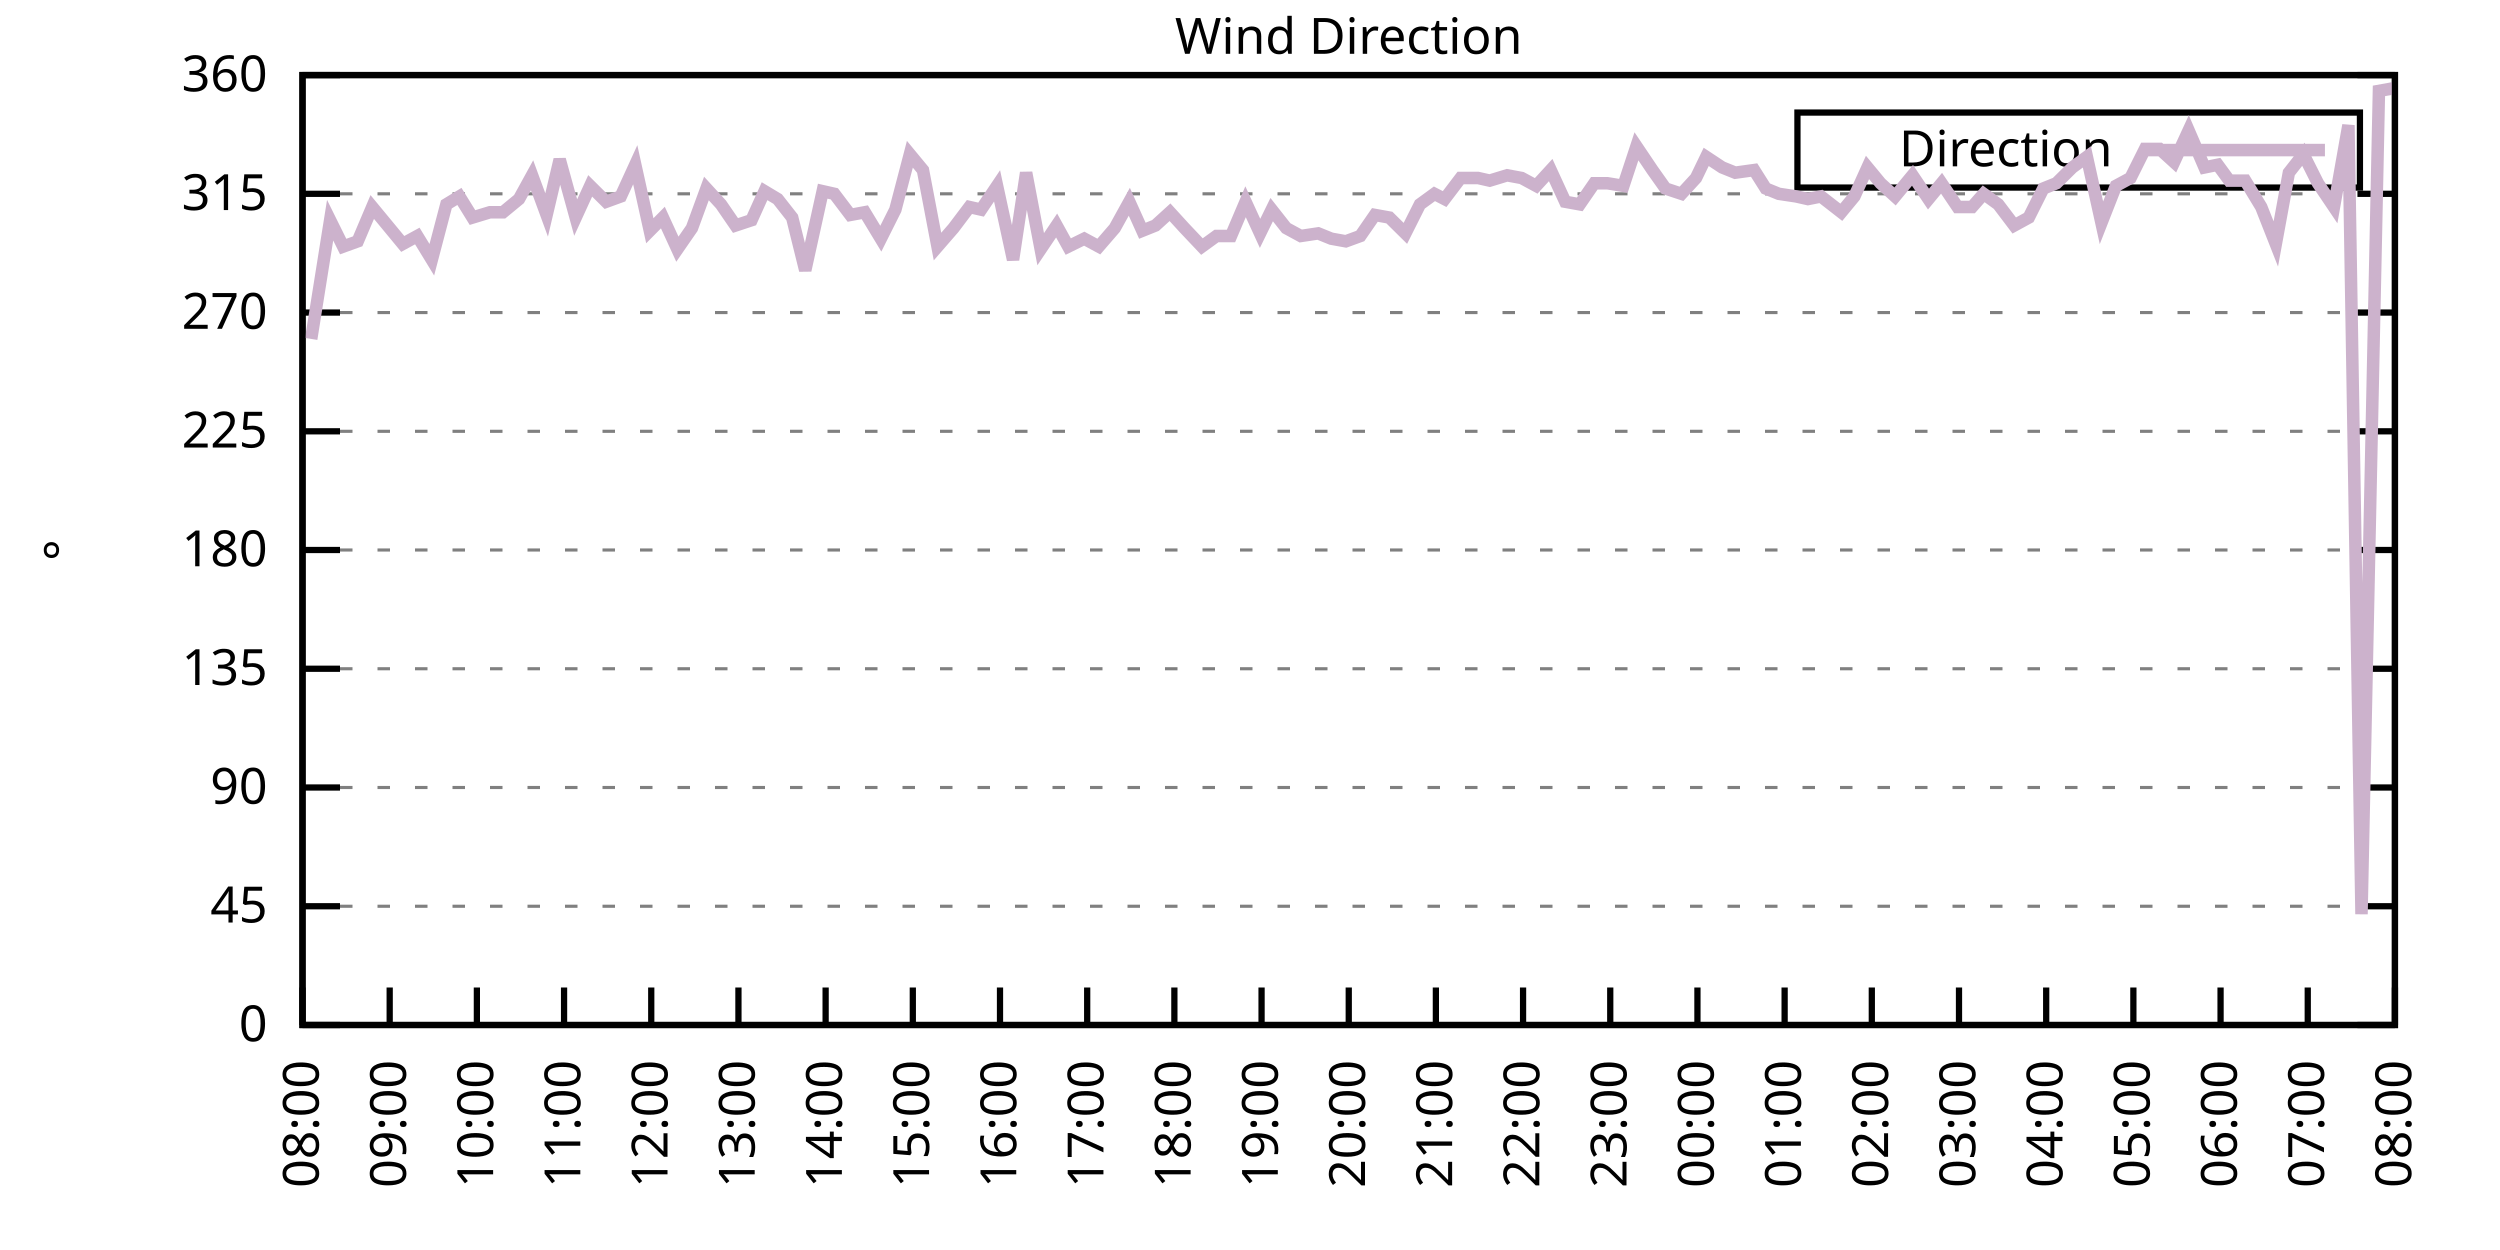
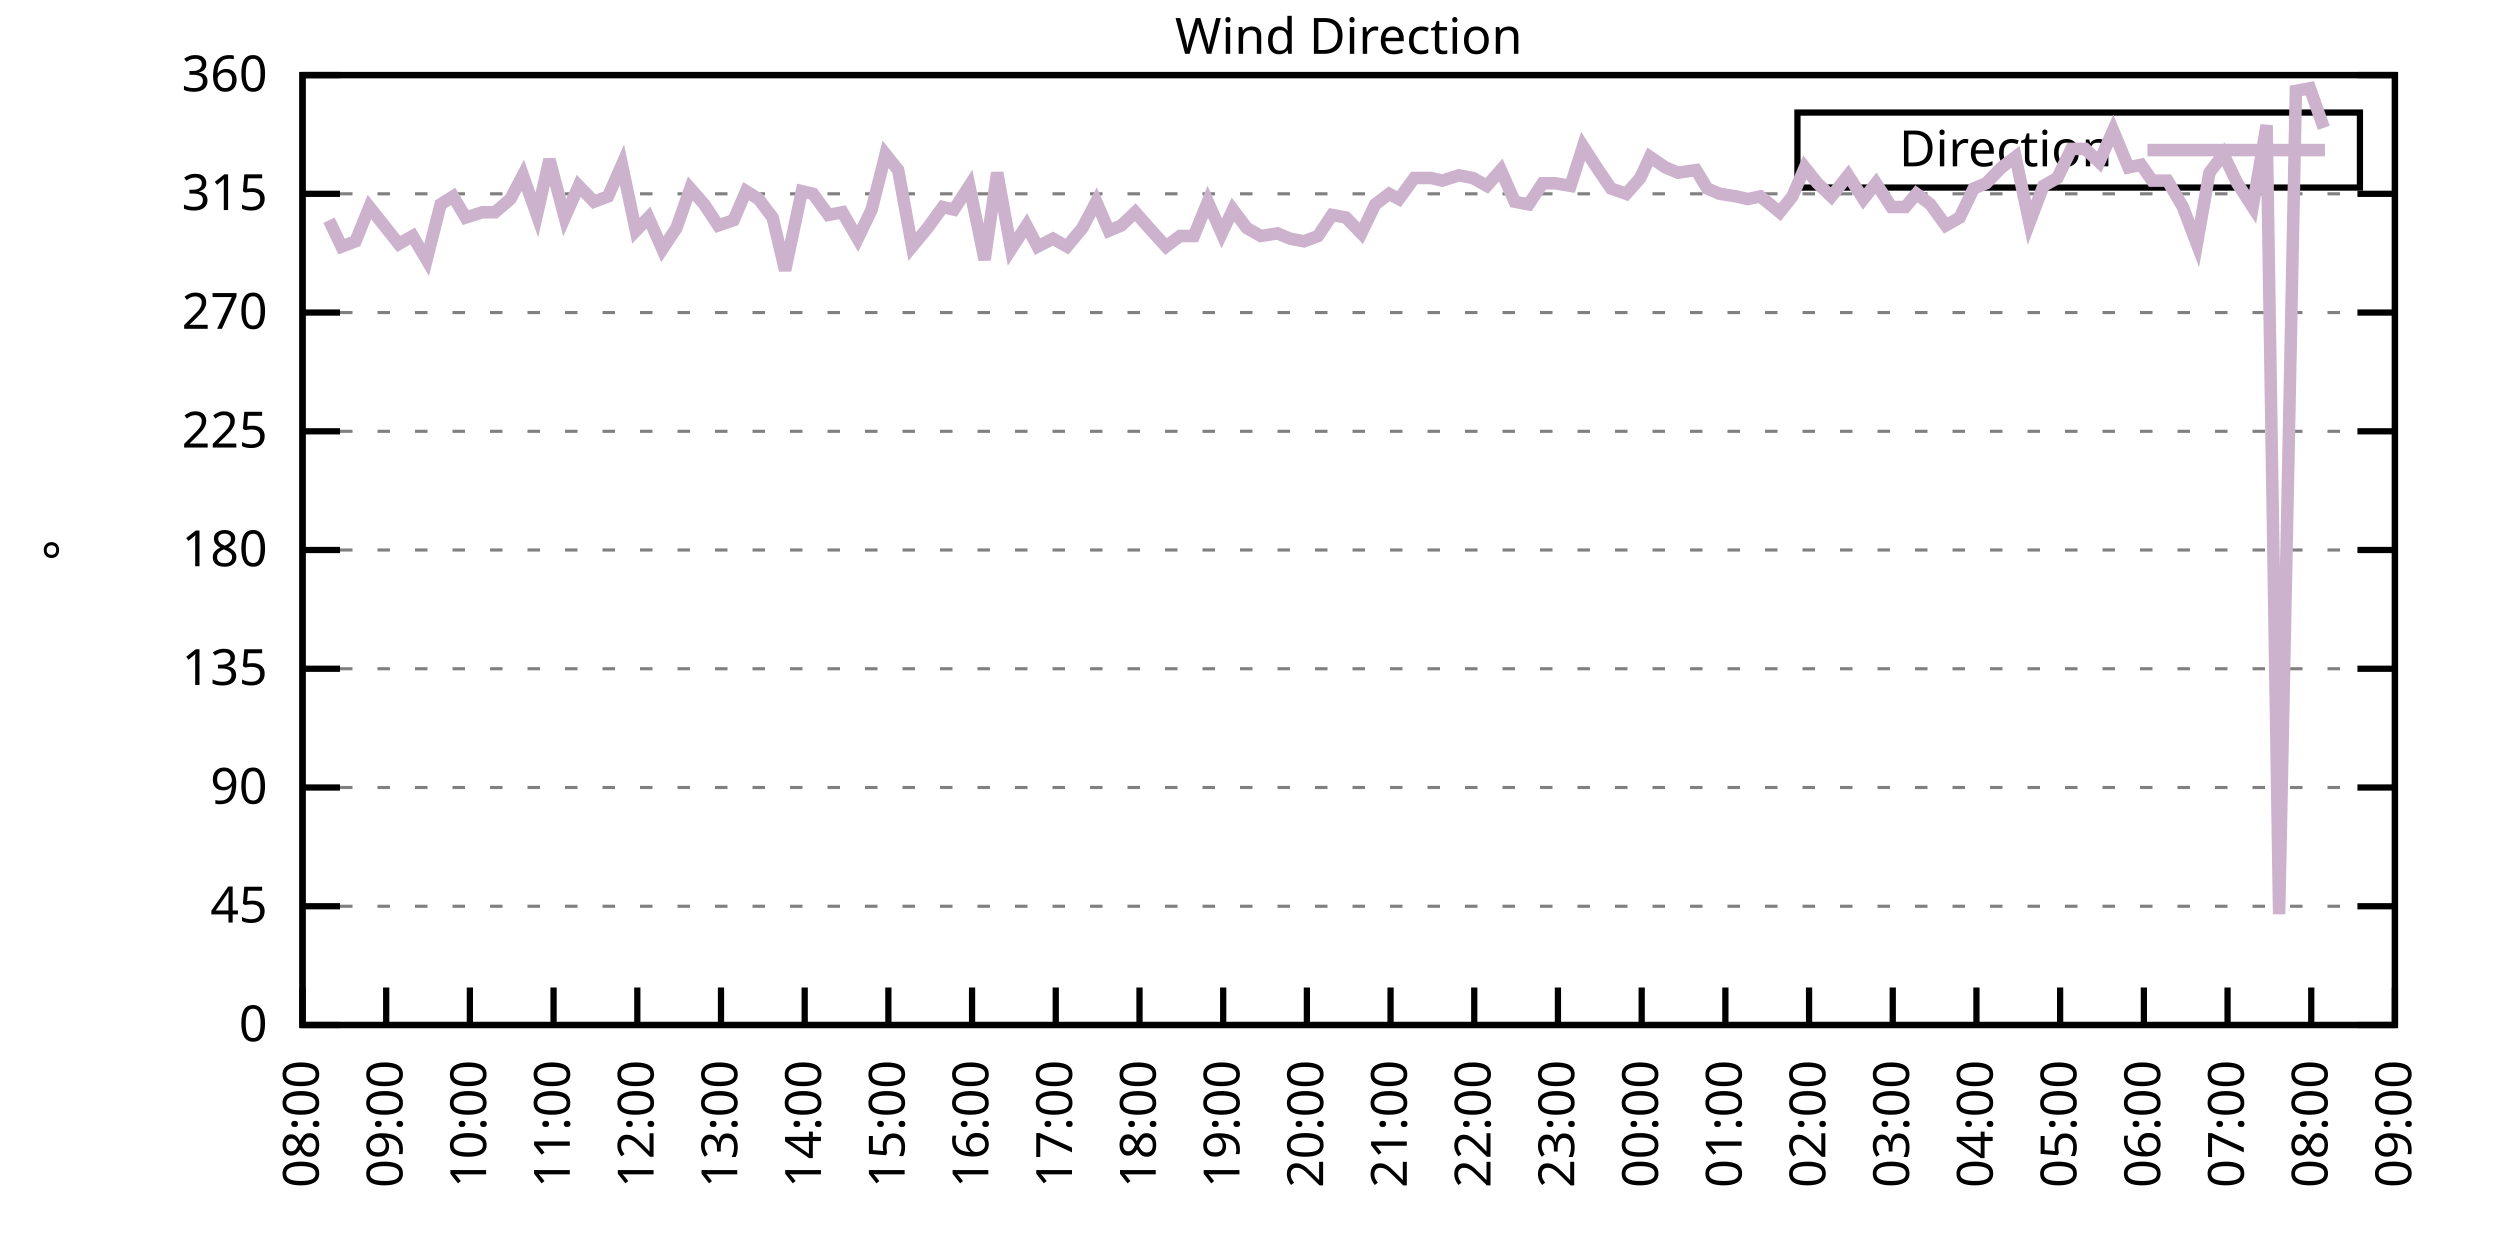
<svg xmlns="http://www.w3.org/2000/svg" xmlns:xlink="http://www.w3.org/1999/xlink" width="400" height="200" viewBox="0 0 400 200">
  <g id="gnuplot_canvas">
    <rect x="0" y="0" width="400" height="200" fill="none" />
    <defs>
      <circle id="gpDot" r="0.5" stroke-width="0.5" stroke="currentColor" />
      <path id="gpPt0" stroke-width="0.333" stroke="currentColor" d="M-1,0 h2 M0,-1 v2" />
      <path id="gpPt1" stroke-width="0.333" stroke="currentColor" d="M-1,-1 L1,1 M1,-1 L-1,1" />
      <path id="gpPt2" stroke-width="0.333" stroke="currentColor" d="M-1,0 L1,0 M0,-1 L0,1 M-1,-1 L1,1 M-1,1 L1,-1" />
      <rect id="gpPt3" stroke-width="0.333" stroke="currentColor" x="-1" y="-1" width="2" height="2" />
      <rect id="gpPt4" stroke-width="0.333" stroke="currentColor" fill="currentColor" x="-1" y="-1" width="2" height="2" />
      <circle id="gpPt5" stroke-width="0.333" stroke="currentColor" cx="0" cy="0" r="1" />
      <use xlink:href="#gpPt5" id="gpPt6" fill="currentColor" stroke="none" />
      <path id="gpPt7" stroke-width="0.333" stroke="currentColor" d="M0,-1.33 L-1.33,0.67 L1.33,0.67 z" />
      <use xlink:href="#gpPt7" id="gpPt8" fill="currentColor" stroke="none" />
      <use xlink:href="#gpPt7" id="gpPt9" stroke="currentColor" transform="rotate(180)" />
      <use xlink:href="#gpPt9" id="gpPt10" fill="currentColor" stroke="none" />
      <use xlink:href="#gpPt3" id="gpPt11" stroke="currentColor" transform="rotate(45)" />
      <use xlink:href="#gpPt11" id="gpPt12" fill="currentColor" stroke="none" />
      <path id="gpPt13" stroke-width="0.333" stroke="currentColor" d="M0,1.330 L1.265,0.411 L0.782,-1.067 L-0.782,-1.076 L-1.265,0.411 z" />
      <use xlink:href="#gpPt13" id="gpPt14" fill="currentColor" stroke="none" />
      <filter id="textbox" filterUnits="objectBoundingBox" x="0" y="0" height="1" width="1">
        <feFlood flood-color="white" flood-opacity="1" result="bgnd" />
        <feComposite in="SourceGraphic" in2="bgnd" operator="atop" />
      </filter>
      <filter id="greybox" filterUnits="objectBoundingBox" x="0" y="0" height="1" width="1">
        <feFlood flood-color="lightgrey" flood-opacity="1" result="grey" />
        <feComposite in="SourceGraphic" in2="grey" operator="atop" />
      </filter>
    </defs>
    <g fill="none" color="white" stroke="currentColor" stroke-width="1.00" stroke-linecap="butt" stroke-linejoin="miter">
</g>
    <g fill="none" color="black" stroke="currentColor" stroke-width="1.00" stroke-linecap="butt" stroke-linejoin="miter">
      <g stroke="none" shape-rendering="crispEdges">
        <polygon fill="rgb(255, 255, 255)" points="48.40,164.00 383.18,164.00 383.18,12.02 48.40,12.02 " />
      </g>
    </g>
    <g fill="none" color="black" stroke="currentColor" stroke-width="1.00" stroke-linecap="butt" stroke-linejoin="miter">
</g>
    <g fill="none" color="black" stroke="black" stroke-width="0.50" stroke-linecap="butt" stroke-linejoin="miter">
</g>
    <g fill="none" color="gray" stroke="currentColor" stroke-width="0.50" stroke-linecap="butt" stroke-linejoin="miter">
      <path stroke="gray" stroke-dasharray="2,4" class="gridline" d="M48.40,164.00 L383.19,164.00  " />
    </g>
    <g fill="none" color="gray" stroke="gray" stroke-width="1.00" stroke-linecap="butt" stroke-linejoin="miter">
</g>
    <g fill="none" color="black" stroke="currentColor" stroke-width="1.00" stroke-linecap="butt" stroke-linejoin="miter">
      <path stroke="black" d="M48.40,164.00 L54.40,164.00 M383.19,164.00 L377.19,164.00  " />
      <g transform="translate(42.80,166.60)" stroke="none" fill="black" font-family="Sans" font-size="8.00" text-anchor="end">
        <text>
          <tspan font-family="Sans"> 0</tspan>
        </text>
      </g>
    </g>
    <g fill="none" color="black" stroke="currentColor" stroke-width="1.00" stroke-linecap="butt" stroke-linejoin="miter">
</g>
    <g fill="none" color="black" stroke="black" stroke-width="0.50" stroke-linecap="butt" stroke-linejoin="miter">
</g>
    <g fill="none" color="gray" stroke="currentColor" stroke-width="0.50" stroke-linecap="butt" stroke-linejoin="miter">
      <path stroke="gray" stroke-dasharray="2,4" class="gridline" d="M48.40,145.00 L383.19,145.00  " />
    </g>
    <g fill="none" color="gray" stroke="gray" stroke-width="1.00" stroke-linecap="butt" stroke-linejoin="miter">
</g>
    <g fill="none" color="black" stroke="currentColor" stroke-width="1.00" stroke-linecap="butt" stroke-linejoin="miter">
      <path stroke="black" d="M48.40,145.00 L54.40,145.00 M383.19,145.00 L377.19,145.00  " />
      <g transform="translate(42.80,147.60)" stroke="none" fill="black" font-family="Sans" font-size="8.00" text-anchor="end">
        <text>
          <tspan font-family="Sans"> 45</tspan>
        </text>
      </g>
    </g>
    <g fill="none" color="black" stroke="currentColor" stroke-width="1.00" stroke-linecap="butt" stroke-linejoin="miter">
</g>
    <g fill="none" color="black" stroke="black" stroke-width="0.50" stroke-linecap="butt" stroke-linejoin="miter">
</g>
    <g fill="none" color="gray" stroke="currentColor" stroke-width="0.50" stroke-linecap="butt" stroke-linejoin="miter">
      <path stroke="gray" stroke-dasharray="2,4" class="gridline" d="M48.40,126.00 L383.19,126.00  " />
    </g>
    <g fill="none" color="gray" stroke="gray" stroke-width="1.00" stroke-linecap="butt" stroke-linejoin="miter">
</g>
    <g fill="none" color="black" stroke="currentColor" stroke-width="1.00" stroke-linecap="butt" stroke-linejoin="miter">
      <path stroke="black" d="M48.40,126.00 L54.40,126.00 M383.19,126.00 L377.19,126.00  " />
      <g transform="translate(42.80,128.60)" stroke="none" fill="black" font-family="Sans" font-size="8.00" text-anchor="end">
        <text>
          <tspan font-family="Sans"> 90</tspan>
        </text>
      </g>
    </g>
    <g fill="none" color="black" stroke="currentColor" stroke-width="1.00" stroke-linecap="butt" stroke-linejoin="miter">
</g>
    <g fill="none" color="black" stroke="black" stroke-width="0.50" stroke-linecap="butt" stroke-linejoin="miter">
</g>
    <g fill="none" color="gray" stroke="currentColor" stroke-width="0.50" stroke-linecap="butt" stroke-linejoin="miter">
      <path stroke="gray" stroke-dasharray="2,4" class="gridline" d="M48.40,107.00 L383.19,107.00  " />
    </g>
    <g fill="none" color="gray" stroke="gray" stroke-width="1.00" stroke-linecap="butt" stroke-linejoin="miter">
</g>
    <g fill="none" color="black" stroke="currentColor" stroke-width="1.00" stroke-linecap="butt" stroke-linejoin="miter">
      <path stroke="black" d="M48.40,107.00 L54.40,107.00 M383.19,107.00 L377.19,107.00  " />
      <g transform="translate(42.80,109.60)" stroke="none" fill="black" font-family="Sans" font-size="8.00" text-anchor="end">
        <text>
          <tspan font-family="Sans"> 135</tspan>
        </text>
      </g>
    </g>
    <g fill="none" color="black" stroke="currentColor" stroke-width="1.00" stroke-linecap="butt" stroke-linejoin="miter">
</g>
    <g fill="none" color="black" stroke="black" stroke-width="0.50" stroke-linecap="butt" stroke-linejoin="miter">
</g>
    <g fill="none" color="gray" stroke="currentColor" stroke-width="0.50" stroke-linecap="butt" stroke-linejoin="miter">
      <path stroke="gray" stroke-dasharray="2,4" class="gridline" d="M48.40,88.00 L383.19,88.00  " />
    </g>
    <g fill="none" color="gray" stroke="gray" stroke-width="1.00" stroke-linecap="butt" stroke-linejoin="miter">
</g>
    <g fill="none" color="black" stroke="currentColor" stroke-width="1.00" stroke-linecap="butt" stroke-linejoin="miter">
      <path stroke="black" d="M48.40,88.00 L54.40,88.00 M383.19,88.00 L377.19,88.00  " />
      <g transform="translate(42.80,90.60)" stroke="none" fill="black" font-family="Sans" font-size="8.00" text-anchor="end">
        <text>
          <tspan font-family="Sans"> 180</tspan>
        </text>
      </g>
    </g>
    <g fill="none" color="black" stroke="currentColor" stroke-width="1.00" stroke-linecap="butt" stroke-linejoin="miter">
</g>
    <g fill="none" color="black" stroke="black" stroke-width="0.50" stroke-linecap="butt" stroke-linejoin="miter">
</g>
    <g fill="none" color="gray" stroke="currentColor" stroke-width="0.50" stroke-linecap="butt" stroke-linejoin="miter">
      <path stroke="gray" stroke-dasharray="2,4" class="gridline" d="M48.40,69.01 L383.19,69.01  " />
    </g>
    <g fill="none" color="gray" stroke="gray" stroke-width="1.00" stroke-linecap="butt" stroke-linejoin="miter">
</g>
    <g fill="none" color="black" stroke="currentColor" stroke-width="1.00" stroke-linecap="butt" stroke-linejoin="miter">
      <path stroke="black" d="M48.40,69.01 L54.40,69.01 M383.19,69.01 L377.19,69.01  " />
      <g transform="translate(42.80,71.61)" stroke="none" fill="black" font-family="Sans" font-size="8.00" text-anchor="end">
        <text>
          <tspan font-family="Sans"> 225</tspan>
        </text>
      </g>
    </g>
    <g fill="none" color="black" stroke="currentColor" stroke-width="1.00" stroke-linecap="butt" stroke-linejoin="miter">
</g>
    <g fill="none" color="black" stroke="black" stroke-width="0.50" stroke-linecap="butt" stroke-linejoin="miter">
</g>
    <g fill="none" color="gray" stroke="currentColor" stroke-width="0.50" stroke-linecap="butt" stroke-linejoin="miter">
      <path stroke="gray" stroke-dasharray="2,4" class="gridline" d="M48.40,50.01 L383.19,50.01  " />
    </g>
    <g fill="none" color="gray" stroke="gray" stroke-width="1.00" stroke-linecap="butt" stroke-linejoin="miter">
</g>
    <g fill="none" color="black" stroke="currentColor" stroke-width="1.00" stroke-linecap="butt" stroke-linejoin="miter">
      <path stroke="black" d="M48.40,50.01 L54.40,50.01 M383.19,50.01 L377.19,50.01  " />
      <g transform="translate(42.80,52.61)" stroke="none" fill="black" font-family="Sans" font-size="8.00" text-anchor="end">
        <text>
          <tspan font-family="Sans"> 270</tspan>
        </text>
      </g>
    </g>
    <g fill="none" color="black" stroke="currentColor" stroke-width="1.00" stroke-linecap="butt" stroke-linejoin="miter">
</g>
    <g fill="none" color="black" stroke="black" stroke-width="0.50" stroke-linecap="butt" stroke-linejoin="miter">
</g>
    <g fill="none" color="gray" stroke="currentColor" stroke-width="0.50" stroke-linecap="butt" stroke-linejoin="miter">
      <path stroke="gray" stroke-dasharray="2,4" class="gridline" d="M48.40,31.01 L383.19,31.01  " />
    </g>
    <g fill="none" color="gray" stroke="gray" stroke-width="1.00" stroke-linecap="butt" stroke-linejoin="miter">
</g>
    <g fill="none" color="black" stroke="currentColor" stroke-width="1.00" stroke-linecap="butt" stroke-linejoin="miter">
      <path stroke="black" d="M48.40,31.01 L54.40,31.01 M383.19,31.01 L377.19,31.01  " />
      <g transform="translate(42.80,33.61)" stroke="none" fill="black" font-family="Sans" font-size="8.00" text-anchor="end">
        <text>
          <tspan font-family="Sans"> 315</tspan>
        </text>
      </g>
    </g>
    <g fill="none" color="black" stroke="currentColor" stroke-width="1.00" stroke-linecap="butt" stroke-linejoin="miter">
</g>
    <g fill="none" color="black" stroke="black" stroke-width="0.50" stroke-linecap="butt" stroke-linejoin="miter">
</g>
    <g fill="none" color="gray" stroke="currentColor" stroke-width="0.50" stroke-linecap="butt" stroke-linejoin="miter">
      <path stroke="gray" stroke-dasharray="2,4" class="gridline" d="M48.40,12.01 L383.19,12.01  " />
    </g>
    <g fill="none" color="gray" stroke="gray" stroke-width="1.00" stroke-linecap="butt" stroke-linejoin="miter">
</g>
    <g fill="none" color="black" stroke="currentColor" stroke-width="1.00" stroke-linecap="butt" stroke-linejoin="miter">
      <path stroke="black" d="M48.40,12.01 L54.40,12.01 M383.19,12.01 L377.19,12.01  " />
      <g transform="translate(42.80,14.61)" stroke="none" fill="black" font-family="Sans" font-size="8.00" text-anchor="end">
        <text>
          <tspan font-family="Sans"> 360</tspan>
        </text>
      </g>
    </g>
    <g fill="none" color="black" stroke="currentColor" stroke-width="1.00" stroke-linecap="butt" stroke-linejoin="miter">
      <path stroke="black" d="M48.40,164.00 L48.40,158.00  " />
      <g transform="translate(51.00,169.60) rotate(270.00)" stroke="none" fill="black" font-family="Sans" font-size="8.00" text-anchor="end">
        <text>
          <tspan font-family="Sans">08:00</tspan>
        </text>
      </g>
    </g>
    <g fill="none" color="black" stroke="currentColor" stroke-width="1.00" stroke-linecap="butt" stroke-linejoin="miter">
-       <path stroke="black" d="M62.35,164.00 L62.35,158.00  " />
-       <g transform="translate(64.95,169.60) rotate(270.00)" stroke="none" fill="black" font-family="Sans" font-size="8.00" text-anchor="end">
+       <path stroke="black" d="M61.79,164.00 L61.79,158.00  " />
+       <g transform="translate(64.39,169.60) rotate(270.00)" stroke="none" fill="black" font-family="Sans" font-size="8.00" text-anchor="end">
        <text>
          <tspan font-family="Sans">09:00</tspan>
        </text>
      </g>
    </g>
    <g fill="none" color="black" stroke="currentColor" stroke-width="1.00" stroke-linecap="butt" stroke-linejoin="miter">
-       <path stroke="black" d="M76.30,164.00 L76.30,158.00  " />
-       <g transform="translate(78.90,169.60) rotate(270.00)" stroke="none" fill="black" font-family="Sans" font-size="8.00" text-anchor="end">
+       <path stroke="black" d="M75.18,164.00 L75.18,158.00  " />
+       <g transform="translate(77.78,169.60) rotate(270.00)" stroke="none" fill="black" font-family="Sans" font-size="8.00" text-anchor="end">
        <text>
          <tspan font-family="Sans">10:00</tspan>
        </text>
      </g>
    </g>
    <g fill="none" color="black" stroke="currentColor" stroke-width="1.00" stroke-linecap="butt" stroke-linejoin="miter">
-       <path stroke="black" d="M90.25,164.00 L90.25,158.00  " />
-       <g transform="translate(92.85,169.60) rotate(270.00)" stroke="none" fill="black" font-family="Sans" font-size="8.00" text-anchor="end">
+       <path stroke="black" d="M88.57,164.00 L88.57,158.00  " />
+       <g transform="translate(91.17,169.60) rotate(270.00)" stroke="none" fill="black" font-family="Sans" font-size="8.00" text-anchor="end">
        <text>
          <tspan font-family="Sans">11:00</tspan>
        </text>
      </g>
    </g>
    <g fill="none" color="black" stroke="currentColor" stroke-width="1.00" stroke-linecap="butt" stroke-linejoin="miter">
-       <path stroke="black" d="M104.20,164.00 L104.20,158.00  " />
-       <g transform="translate(106.80,169.60) rotate(270.00)" stroke="none" fill="black" font-family="Sans" font-size="8.00" text-anchor="end">
+       <path stroke="black" d="M101.97,164.00 L101.97,158.00  " />
+       <g transform="translate(104.57,169.60) rotate(270.00)" stroke="none" fill="black" font-family="Sans" font-size="8.00" text-anchor="end">
        <text>
          <tspan font-family="Sans">12:00</tspan>
        </text>
      </g>
    </g>
    <g fill="none" color="black" stroke="currentColor" stroke-width="1.00" stroke-linecap="butt" stroke-linejoin="miter">
-       <path stroke="black" d="M118.15,164.00 L118.15,158.00  " />
-       <g transform="translate(120.75,169.60) rotate(270.00)" stroke="none" fill="black" font-family="Sans" font-size="8.00" text-anchor="end">
+       <path stroke="black" d="M115.36,164.00 L115.36,158.00  " />
+       <g transform="translate(117.96,169.60) rotate(270.00)" stroke="none" fill="black" font-family="Sans" font-size="8.00" text-anchor="end">
        <text>
          <tspan font-family="Sans">13:00</tspan>
        </text>
      </g>
    </g>
    <g fill="none" color="black" stroke="currentColor" stroke-width="1.00" stroke-linecap="butt" stroke-linejoin="miter">
-       <path stroke="black" d="M132.10,164.00 L132.10,158.00  " />
-       <g transform="translate(134.70,169.60) rotate(270.00)" stroke="none" fill="black" font-family="Sans" font-size="8.00" text-anchor="end">
+       <path stroke="black" d="M128.75,164.00 L128.75,158.00  " />
+       <g transform="translate(131.35,169.60) rotate(270.00)" stroke="none" fill="black" font-family="Sans" font-size="8.00" text-anchor="end">
        <text>
          <tspan font-family="Sans">14:00</tspan>
        </text>
      </g>
    </g>
    <g fill="none" color="black" stroke="currentColor" stroke-width="1.00" stroke-linecap="butt" stroke-linejoin="miter">
-       <path stroke="black" d="M146.05,164.00 L146.05,158.00  " />
-       <g transform="translate(148.65,169.60) rotate(270.00)" stroke="none" fill="black" font-family="Sans" font-size="8.00" text-anchor="end">
+       <path stroke="black" d="M142.14,164.00 L142.14,158.00  " />
+       <g transform="translate(144.74,169.60) rotate(270.00)" stroke="none" fill="black" font-family="Sans" font-size="8.00" text-anchor="end">
        <text>
          <tspan font-family="Sans">15:00</tspan>
        </text>
      </g>
    </g>
    <g fill="none" color="black" stroke="currentColor" stroke-width="1.00" stroke-linecap="butt" stroke-linejoin="miter">
-       <path stroke="black" d="M160.00,164.00 L160.00,158.00  " />
-       <g transform="translate(162.60,169.60) rotate(270.00)" stroke="none" fill="black" font-family="Sans" font-size="8.00" text-anchor="end">
+       <path stroke="black" d="M155.53,164.00 L155.53,158.00  " />
+       <g transform="translate(158.13,169.60) rotate(270.00)" stroke="none" fill="black" font-family="Sans" font-size="8.00" text-anchor="end">
        <text>
          <tspan font-family="Sans">16:00</tspan>
        </text>
      </g>
    </g>
    <g fill="none" color="black" stroke="currentColor" stroke-width="1.00" stroke-linecap="butt" stroke-linejoin="miter">
-       <path stroke="black" d="M173.95,164.00 L173.95,158.00  " />
-       <g transform="translate(176.55,169.60) rotate(270.00)" stroke="none" fill="black" font-family="Sans" font-size="8.00" text-anchor="end">
+       <path stroke="black" d="M168.92,164.00 L168.92,158.00  " />
+       <g transform="translate(171.52,169.60) rotate(270.00)" stroke="none" fill="black" font-family="Sans" font-size="8.00" text-anchor="end">
        <text>
          <tspan font-family="Sans">17:00</tspan>
        </text>
      </g>
    </g>
    <g fill="none" color="black" stroke="currentColor" stroke-width="1.00" stroke-linecap="butt" stroke-linejoin="miter">
-       <path stroke="black" d="M187.90,164.00 L187.90,158.00  " />
-       <g transform="translate(190.50,169.60) rotate(270.00)" stroke="none" fill="black" font-family="Sans" font-size="8.00" text-anchor="end">
+       <path stroke="black" d="M182.32,164.00 L182.32,158.00  " />
+       <g transform="translate(184.92,169.60) rotate(270.00)" stroke="none" fill="black" font-family="Sans" font-size="8.00" text-anchor="end">
        <text>
          <tspan font-family="Sans">18:00</tspan>
        </text>
      </g>
    </g>
    <g fill="none" color="black" stroke="currentColor" stroke-width="1.00" stroke-linecap="butt" stroke-linejoin="miter">
-       <path stroke="black" d="M201.85,164.00 L201.85,158.00  " />
-       <g transform="translate(204.45,169.60) rotate(270.00)" stroke="none" fill="black" font-family="Sans" font-size="8.00" text-anchor="end">
+       <path stroke="black" d="M195.71,164.00 L195.71,158.00  " />
+       <g transform="translate(198.31,169.60) rotate(270.00)" stroke="none" fill="black" font-family="Sans" font-size="8.00" text-anchor="end">
        <text>
          <tspan font-family="Sans">19:00</tspan>
        </text>
      </g>
    </g>
    <g fill="none" color="black" stroke="currentColor" stroke-width="1.00" stroke-linecap="butt" stroke-linejoin="miter">
-       <path stroke="black" d="M215.80,164.00 L215.80,158.00  " />
-       <g transform="translate(218.40,169.60) rotate(270.00)" stroke="none" fill="black" font-family="Sans" font-size="8.00" text-anchor="end">
+       <path stroke="black" d="M209.10,164.00 L209.10,158.00  " />
+       <g transform="translate(211.70,169.60) rotate(270.00)" stroke="none" fill="black" font-family="Sans" font-size="8.00" text-anchor="end">
        <text>
          <tspan font-family="Sans">20:00</tspan>
        </text>
      </g>
    </g>
    <g fill="none" color="black" stroke="currentColor" stroke-width="1.00" stroke-linecap="butt" stroke-linejoin="miter">
-       <path stroke="black" d="M229.74,164.00 L229.74,158.00  " />
-       <g transform="translate(232.34,169.60) rotate(270.00)" stroke="none" fill="black" font-family="Sans" font-size="8.00" text-anchor="end">
+       <path stroke="black" d="M222.49,164.00 L222.49,158.00  " />
+       <g transform="translate(225.09,169.60) rotate(270.00)" stroke="none" fill="black" font-family="Sans" font-size="8.00" text-anchor="end">
        <text>
          <tspan font-family="Sans">21:00</tspan>
        </text>
      </g>
    </g>
    <g fill="none" color="black" stroke="currentColor" stroke-width="1.00" stroke-linecap="butt" stroke-linejoin="miter">
-       <path stroke="black" d="M243.69,164.00 L243.69,158.00  " />
-       <g transform="translate(246.29,169.60) rotate(270.00)" stroke="none" fill="black" font-family="Sans" font-size="8.00" text-anchor="end">
+       <path stroke="black" d="M235.88,164.00 L235.88,158.00  " />
+       <g transform="translate(238.48,169.60) rotate(270.00)" stroke="none" fill="black" font-family="Sans" font-size="8.00" text-anchor="end">
        <text>
          <tspan font-family="Sans">22:00</tspan>
        </text>
      </g>
    </g>
    <g fill="none" color="black" stroke="currentColor" stroke-width="1.00" stroke-linecap="butt" stroke-linejoin="miter">
-       <path stroke="black" d="M257.64,164.00 L257.64,158.00  " />
-       <g transform="translate(260.24,169.60) rotate(270.00)" stroke="none" fill="black" font-family="Sans" font-size="8.00" text-anchor="end">
+       <path stroke="black" d="M249.27,164.00 L249.27,158.00  " />
+       <g transform="translate(251.87,169.60) rotate(270.00)" stroke="none" fill="black" font-family="Sans" font-size="8.00" text-anchor="end">
        <text>
          <tspan font-family="Sans">23:00</tspan>
        </text>
      </g>
    </g>
    <g fill="none" color="black" stroke="currentColor" stroke-width="1.00" stroke-linecap="butt" stroke-linejoin="miter">
-       <path stroke="black" d="M271.59,164.00 L271.59,158.00  " />
-       <g transform="translate(274.19,169.60) rotate(270.00)" stroke="none" fill="black" font-family="Sans" font-size="8.00" text-anchor="end">
+       <path stroke="black" d="M262.67,164.00 L262.67,158.00  " />
+       <g transform="translate(265.27,169.60) rotate(270.00)" stroke="none" fill="black" font-family="Sans" font-size="8.00" text-anchor="end">
        <text>
          <tspan font-family="Sans">00:00</tspan>
        </text>
      </g>
    </g>
    <g fill="none" color="black" stroke="currentColor" stroke-width="1.00" stroke-linecap="butt" stroke-linejoin="miter">
-       <path stroke="black" d="M285.54,164.00 L285.54,158.00  " />
-       <g transform="translate(288.14,169.60) rotate(270.00)" stroke="none" fill="black" font-family="Sans" font-size="8.00" text-anchor="end">
+       <path stroke="black" d="M276.06,164.00 L276.06,158.00  " />
+       <g transform="translate(278.66,169.60) rotate(270.00)" stroke="none" fill="black" font-family="Sans" font-size="8.00" text-anchor="end">
        <text>
          <tspan font-family="Sans">01:00</tspan>
        </text>
      </g>
    </g>
    <g fill="none" color="black" stroke="currentColor" stroke-width="1.00" stroke-linecap="butt" stroke-linejoin="miter">
-       <path stroke="black" d="M299.49,164.00 L299.49,158.00  " />
-       <g transform="translate(302.09,169.60) rotate(270.00)" stroke="none" fill="black" font-family="Sans" font-size="8.00" text-anchor="end">
+       <path stroke="black" d="M289.45,164.00 L289.45,158.00  " />
+       <g transform="translate(292.05,169.60) rotate(270.00)" stroke="none" fill="black" font-family="Sans" font-size="8.00" text-anchor="end">
        <text>
          <tspan font-family="Sans">02:00</tspan>
        </text>
      </g>
    </g>
    <g fill="none" color="black" stroke="currentColor" stroke-width="1.00" stroke-linecap="butt" stroke-linejoin="miter">
-       <path stroke="black" d="M313.44,164.00 L313.44,158.00  " />
-       <g transform="translate(316.04,169.60) rotate(270.00)" stroke="none" fill="black" font-family="Sans" font-size="8.00" text-anchor="end">
+       <path stroke="black" d="M302.84,164.00 L302.84,158.00  " />
+       <g transform="translate(305.44,169.60) rotate(270.00)" stroke="none" fill="black" font-family="Sans" font-size="8.00" text-anchor="end">
        <text>
          <tspan font-family="Sans">03:00</tspan>
        </text>
      </g>
    </g>
    <g fill="none" color="black" stroke="currentColor" stroke-width="1.00" stroke-linecap="butt" stroke-linejoin="miter">
-       <path stroke="black" d="M327.39,164.00 L327.39,158.00  " />
-       <g transform="translate(329.99,169.60) rotate(270.00)" stroke="none" fill="black" font-family="Sans" font-size="8.00" text-anchor="end">
+       <path stroke="black" d="M316.23,164.00 L316.23,158.00  " />
+       <g transform="translate(318.83,169.60) rotate(270.00)" stroke="none" fill="black" font-family="Sans" font-size="8.00" text-anchor="end">
        <text>
          <tspan font-family="Sans">04:00</tspan>
        </text>
      </g>
    </g>
    <g fill="none" color="black" stroke="currentColor" stroke-width="1.00" stroke-linecap="butt" stroke-linejoin="miter">
-       <path stroke="black" d="M341.34,164.00 L341.34,158.00  " />
-       <g transform="translate(343.94,169.60) rotate(270.00)" stroke="none" fill="black" font-family="Sans" font-size="8.00" text-anchor="end">
+       <path stroke="black" d="M329.62,164.00 L329.62,158.00  " />
+       <g transform="translate(332.22,169.60) rotate(270.00)" stroke="none" fill="black" font-family="Sans" font-size="8.00" text-anchor="end">
        <text>
          <tspan font-family="Sans">05:00</tspan>
        </text>
      </g>
    </g>
    <g fill="none" color="black" stroke="currentColor" stroke-width="1.00" stroke-linecap="butt" stroke-linejoin="miter">
-       <path stroke="black" d="M355.29,164.00 L355.29,158.00  " />
-       <g transform="translate(357.89,169.60) rotate(270.00)" stroke="none" fill="black" font-family="Sans" font-size="8.00" text-anchor="end">
+       <path stroke="black" d="M343.02,164.00 L343.02,158.00  " />
+       <g transform="translate(345.62,169.60) rotate(270.00)" stroke="none" fill="black" font-family="Sans" font-size="8.00" text-anchor="end">
        <text>
          <tspan font-family="Sans">06:00</tspan>
        </text>
      </g>
    </g>
    <g fill="none" color="black" stroke="currentColor" stroke-width="1.00" stroke-linecap="butt" stroke-linejoin="miter">
-       <path stroke="black" d="M369.24,164.00 L369.24,158.00  " />
-       <g transform="translate(371.84,169.60) rotate(270.00)" stroke="none" fill="black" font-family="Sans" font-size="8.00" text-anchor="end">
+       <path stroke="black" d="M356.41,164.00 L356.41,158.00  " />
+       <g transform="translate(359.01,169.60) rotate(270.00)" stroke="none" fill="black" font-family="Sans" font-size="8.00" text-anchor="end">
        <text>
          <tspan font-family="Sans">07:00</tspan>
+         </text>
+       </g>
+     </g>
+     <g fill="none" color="black" stroke="currentColor" stroke-width="1.00" stroke-linecap="butt" stroke-linejoin="miter">
+       <path stroke="black" d="M369.80,164.00 L369.80,158.00  " />
+       <g transform="translate(372.40,169.60) rotate(270.00)" stroke="none" fill="black" font-family="Sans" font-size="8.00" text-anchor="end">
+         <text>
+           <tspan font-family="Sans">08:00</tspan>
        </text>
      </g>
    </g>
    <g fill="none" color="black" stroke="currentColor" stroke-width="1.00" stroke-linecap="butt" stroke-linejoin="miter">
      <path stroke="black" d="M383.19,164.00 L383.19,158.00  " />
      <g transform="translate(385.79,169.60) rotate(270.00)" stroke="none" fill="black" font-family="Sans" font-size="8.00" text-anchor="end">
        <text>
-           <tspan font-family="Sans">08:00</tspan>
+           <tspan font-family="Sans">09:00</tspan>
        </text>
      </g>
    </g>
    <g fill="none" color="black" stroke="currentColor" stroke-width="1.00" stroke-linecap="butt" stroke-linejoin="miter">
</g>
    <g fill="none" color="black" stroke="currentColor" stroke-width="1.00" stroke-linecap="butt" stroke-linejoin="miter">
      <path stroke="black" d="M48.40,12.01 L48.40,164.00 L383.19,164.00 L383.19,12.01 L48.40,12.01 Z  " />
    </g>
    <g fill="none" color="black" stroke="currentColor" stroke-width="1.00" stroke-linecap="butt" stroke-linejoin="miter">
</g>
    <g fill="none" color="black" stroke="currentColor" stroke-width="1.00" stroke-linecap="butt" stroke-linejoin="miter">
      <path stroke="black" d="M287.59,30.01 L287.59,18.01 L377.59,18.01 L377.59,30.01 L287.59,30.01 Z  " />
    </g>
    <g id="Wind_direction_plot_1">
      <g fill="none" color="white" stroke="black" stroke-width="2.00" stroke-linecap="butt" stroke-linejoin="miter">
</g>
      <g fill="none" color="black" stroke="currentColor" stroke-width="2.00" stroke-linecap="butt" stroke-linejoin="miter">
        <g transform="translate(337.99,26.61)" stroke="none" fill="black" font-family="Sans" font-size="8.00" text-anchor="end">
          <text>
            <tspan font-family="Sans">Direction</tspan>
          </text>
        </g>
      </g>
      <g fill="none" color="black" stroke="currentColor" stroke-width="2.00" stroke-linecap="butt" stroke-linejoin="miter">
-         <path stroke="rgb(204, 178, 204)" d="M343.59,24.01 L371.99,24.01 M49.79,54.23 L52.82,35.23 L54.91,39.45 L57.23,38.61 L59.56,33.12 L64.44,39.03   L66.77,37.76 L69.09,41.56 L71.42,32.70 L73.51,31.43 L75.60,34.81 L78.39,33.96 L80.48,33.96 L83.04,31.85   L85.13,28.05 L87.46,34.39 L89.55,25.52 L92.11,34.81 L94.43,29.74 L96.99,32.28 L99.32,31.43 L101.64,26.36   L103.97,36.92 L106.06,34.81 L108.38,39.87 L110.71,36.50 L113.03,30.16 L115.36,32.70 L117.68,36.08 L120.24,35.23   L122.33,30.59 L124.43,31.85 L126.75,34.81 L128.84,43.25 L131.63,30.59 L133.49,31.01 L136.05,34.39 L138.37,33.96   L140.93,38.19 L143.26,33.54 L145.58,24.68 L147.67,27.21 L150.00,39.45 L152.56,36.50 L155.11,33.12 L156.97,33.54   L159.53,29.74 L162.09,41.56 L164.18,27.63 L166.51,39.87 L169.06,36.08 L170.92,39.45 L173.48,38.19 L175.81,39.45   L178.36,36.50 L180.69,32.28 L182.78,36.92 L184.87,36.08 L187.20,33.96 L189.52,36.50 L192.31,39.45 L194.64,37.76   L196.96,37.76 L199.29,32.28 L201.61,37.34 L203.47,33.54 L205.80,36.50 L208.12,37.76 L210.91,37.34 L213.01,38.19   L215.33,38.61 L217.65,37.76 L219.98,34.39 L222.30,34.81 L224.86,37.34 L227.19,32.70 L229.51,31.01 L231.14,31.85   L233.70,28.48 L236.49,28.48 L238.35,28.90 L241.14,28.05 L243.46,28.48 L245.79,29.74 L248.11,27.21 L250.44,32.28   L252.76,32.70 L255.09,29.32 L257.18,29.32 L259.74,29.74 L261.83,23.41 L264.39,27.21 L266.48,30.16 L269.04,31.01   L271.36,28.48 L272.99,25.10 L275.55,26.79 L277.64,27.63 L280.66,27.21 L282.52,30.16 L284.61,31.01 L287.40,31.43   L289.26,31.85 L291.36,31.43 L294.61,33.96 L296.70,31.43 L298.80,26.79 L300.89,29.32 L303.21,31.43 L306.00,28.05   L308.56,31.85 L310.65,29.32 L313.21,33.12 L315.53,33.12 L317.39,31.01 L319.72,32.70 L322.28,36.08 L324.60,34.81   L326.93,30.16 L329.02,29.32 L331.58,26.79 L333.90,25.10 L336.23,35.65 L338.55,29.74 L340.88,28.48 L343.20,23.83   L345.53,23.83 L347.85,25.94 L350.18,20.88 L352.73,26.79 L354.83,26.36 L356.69,28.90 L359.24,28.90 L361.80,33.12   L364.13,39.03 L366.22,27.63 L368.54,24.68 L370.87,29.32 L373.43,33.12 L375.75,20.03 L377.84,146.27 L380.63,14.54   L382.96,14.12  " />
+         <path stroke="rgb(204, 178, 204)" d="M343.59,24.01 L371.99,24.01 M52.64,35.23 L54.65,39.45 L56.88,38.61 L59.11,33.12 L63.80,39.03 L66.03,37.76   L68.26,41.56 L70.50,32.70 L72.50,31.43 L74.51,34.81 L77.19,33.96 L79.20,33.96 L81.66,31.85 L83.66,28.05   L85.90,34.39 L87.91,25.52 L90.36,34.81 L92.59,29.74 L95.05,32.28 L97.28,31.43 L99.51,26.36 L101.74,36.92   L103.75,34.81 L105.98,39.87 L108.22,36.50 L110.45,30.16 L112.68,32.70 L114.91,36.08 L117.37,35.23 L119.38,30.59   L121.38,31.85 L123.62,34.81 L125.62,43.25 L128.30,30.59 L130.09,31.01 L132.54,34.39 L134.78,33.96 L137.23,38.19   L139.46,33.54 L141.69,24.68 L143.70,27.21 L145.94,39.45 L148.39,36.50 L150.85,33.12 L152.63,33.54 L155.09,29.74   L157.54,41.56 L159.55,27.63 L161.78,39.87 L164.24,36.08 L166.02,39.45 L168.48,38.19 L170.71,39.45 L173.17,36.50   L175.40,32.28 L177.41,36.92 L179.41,36.08 L181.65,33.96 L183.88,36.50 L186.56,39.45 L188.79,37.76 L191.02,37.76   L193.25,32.28 L195.48,37.34 L197.27,33.54 L199.50,36.50 L201.73,37.76 L204.41,37.34 L206.42,38.19 L208.65,38.61   L210.88,37.76 L213.12,34.39 L215.35,34.81 L217.80,37.34 L220.04,32.70 L222.27,31.01 L223.83,31.85 L226.29,28.48   L228.96,28.48 L230.75,28.90 L233.43,28.05 L235.66,28.48 L237.89,29.74 L240.12,27.21 L242.36,32.28 L244.59,32.70   L246.82,29.32 L248.83,29.32 L251.28,29.74 L253.29,23.41 L255.75,27.21 L257.76,30.16 L260.21,31.01 L262.44,28.48   L264.00,25.10 L266.46,26.79 L268.47,27.63 L271.37,27.21 L273.16,30.16 L275.16,31.01 L277.84,31.43 L279.63,31.85   L281.64,31.43 L284.76,33.96 L286.77,31.43 L288.78,26.79 L290.79,29.32 L293.02,31.43 L295.70,28.05 L298.15,31.85   L300.16,29.32 L302.62,33.12 L304.85,33.12 L306.63,31.01 L308.87,32.70 L311.32,36.08 L313.55,34.81 L315.79,30.16   L317.79,29.32 L320.25,26.79 L322.48,25.10 L324.71,35.65 L326.95,29.74 L329.18,28.48 L331.41,23.83 L333.64,23.83   L335.87,25.94 L338.10,20.88 L340.56,26.79 L342.57,26.36 L344.35,28.90 L346.81,28.90 L349.26,33.12 L351.50,39.03   L353.51,27.63 L355.74,24.68 L357.97,29.32 L360.42,33.12 L362.66,20.03 L364.66,146.27 L367.34,14.54 L369.58,14.12   L371.81,20.45  " />
      </g>
    </g>
    <g fill="none" color="black" stroke="currentColor" stroke-width="2.00" stroke-linecap="butt" stroke-linejoin="miter">
</g>
    <g fill="none" color="black" stroke="black" stroke-width="1.00" stroke-linecap="butt" stroke-linejoin="miter">
</g>
    <g fill="none" color="black" stroke="currentColor" stroke-width="1.00" stroke-linecap="butt" stroke-linejoin="miter">
      <path stroke="black" d="M48.40,12.01 L48.40,164.00 L383.19,164.00 L383.19,12.01 L48.40,12.01 Z  " />
      <g transform="translate(12.80,88.01) rotate(270.00)" stroke="none" fill="black" font-family="Sans" font-size="8.00" text-anchor="middle">
        <text>
          <tspan font-family="Sans">°</tspan>
        </text>
      </g>
    </g>
    <g fill="none" color="black" stroke="currentColor" stroke-width="1.00" stroke-linecap="butt" stroke-linejoin="miter">
</g>
    <g fill="none" color="black" stroke="currentColor" stroke-width="1.00" stroke-linecap="butt" stroke-linejoin="miter">
      <g transform="translate(215.79,8.61)" stroke="none" fill="black" font-family="Sans" font-size="8.00" text-anchor="middle">
        <text>
          <tspan font-family="Sans">Wind Direction</tspan>
        </text>
      </g>
    </g>
    <g fill="none" color="black" stroke="currentColor" stroke-width="1.00" stroke-linecap="butt" stroke-linejoin="miter">
</g>
  </g>
</svg>
